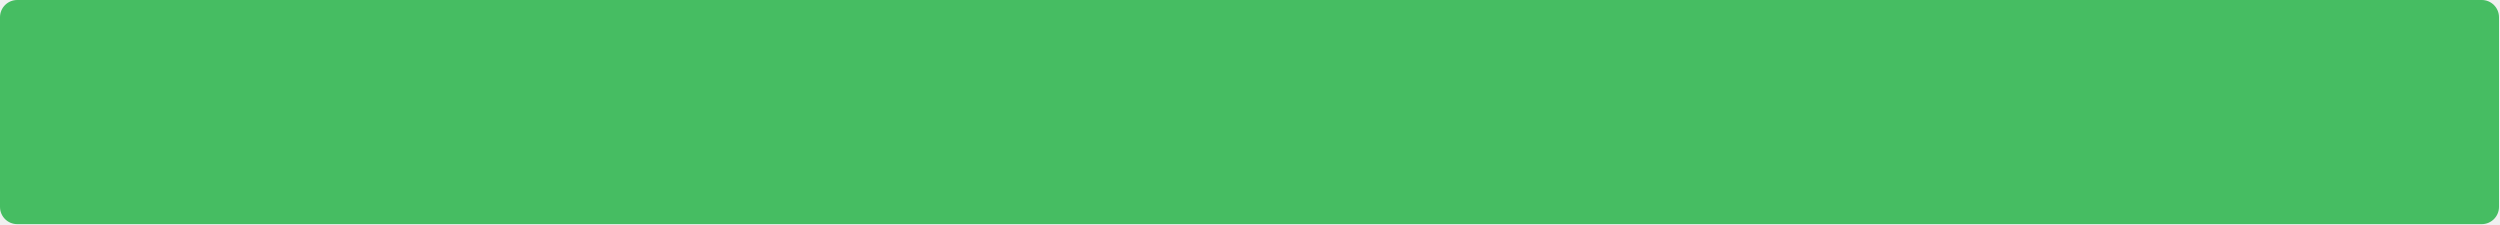
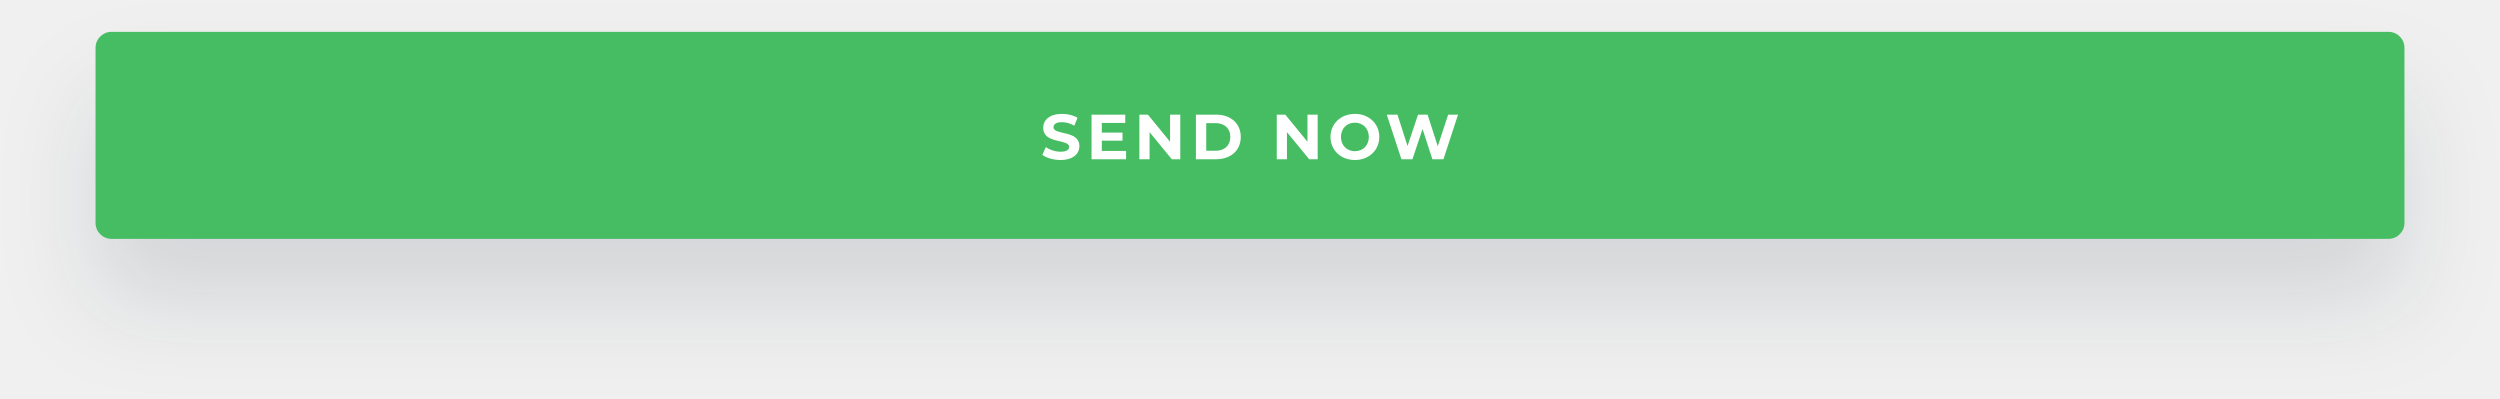
- <svg xmlns="http://www.w3.org/2000/svg" width="580" height="52" viewBox="0 0 580 52" fill="none">
-   <rect width="580" height="52" rx="4" fill="#46BD62" />
+ <svg xmlns="http://www.w3.org/2000/svg" width="628" height="100" viewBox="0 0 628 100" fill="none">
+   <g filter="url(#filter0_d_2365_105)">
+     <rect x="24" y="8" width="580" height="52" rx="4" fill="#46BD62" />
+     <path d="M266.395 40.192C269.595 40.192 271.147 38.592 271.147 36.72C271.147 32.608 264.635 34.032 264.635 31.968C264.635 31.264 265.227 30.688 266.763 30.688C267.755 30.688 268.827 30.976 269.867 31.568L270.667 29.6C269.627 28.944 268.187 28.608 266.779 28.608C263.595 28.608 262.059 30.192 262.059 32.096C262.059 36.256 268.571 34.816 268.571 36.912C268.571 37.6 267.947 38.112 266.411 38.112C265.067 38.112 263.659 37.632 262.715 36.944L261.835 38.896C262.827 39.664 264.619 40.192 266.395 40.192ZM276.774 37.92V35.328H281.974V33.312H276.774V30.88H282.662V28.8H274.198V40H282.87V37.92H276.774ZM293.925 28.8V35.6L288.357 28.8H286.213V40H288.773V33.2L294.357 40H296.485V28.8H293.925ZM300.415 40H305.503C309.167 40 311.679 37.792 311.679 34.4C311.679 31.008 309.167 28.8 305.503 28.8H300.415V40ZM303.007 37.872V30.928H305.375C307.599 30.928 309.055 32.256 309.055 34.4C309.055 36.544 307.599 37.872 305.375 37.872H303.007ZM328.437 28.8V35.6L322.869 28.8H320.725V40H323.285V33.2L328.869 40H330.997V28.8H328.437ZM340.35 40.192C343.87 40.192 346.478 37.744 346.478 34.4C346.478 31.056 343.87 28.608 340.35 28.608C336.814 28.608 334.222 31.072 334.222 34.4C334.222 37.728 336.814 40.192 340.35 40.192ZM340.35 37.984C338.35 37.984 336.846 36.528 336.846 34.4C336.846 32.272 338.35 30.816 340.35 30.816C342.35 30.816 343.854 32.272 343.854 34.4C343.854 36.528 342.35 37.984 340.35 37.984ZM363.779 28.8L361.171 36.736L358.611 28.8H356.211L353.571 36.672L351.043 28.8H348.355L352.035 40H354.803L357.347 32.416L359.811 40H362.595L366.259 28.8H363.779Z" fill="white" />
+   </g>
+   <defs>
+     <filter id="filter0_d_2365_105" x="0" y="0" width="628" height="100" filterUnits="userSpaceOnUse" color-interpolation-filters="sRGB">
+       <feFlood flood-opacity="0" result="BackgroundImageFix" />
+       <feColorMatrix in="SourceAlpha" type="matrix" values="0 0 0 0 0 0 0 0 0 0 0 0 0 0 0 0 0 0 127 0" result="hardAlpha" />
+       <feOffset dy="16" />
+       <feGaussianBlur stdDeviation="12" />
+       <feColorMatrix type="matrix" values="0 0 0 0 0.023 0 0 0 0 0.084 0 0 0 0 0.167 0 0 0 0.12 0" />
+       <feBlend mode="normal" in2="BackgroundImageFix" result="effect1_dropShadow_2365_105" />
+       <feBlend mode="normal" in="SourceGraphic" in2="effect1_dropShadow_2365_105" result="shape" />
+     </filter>
+   </defs>
</svg>
